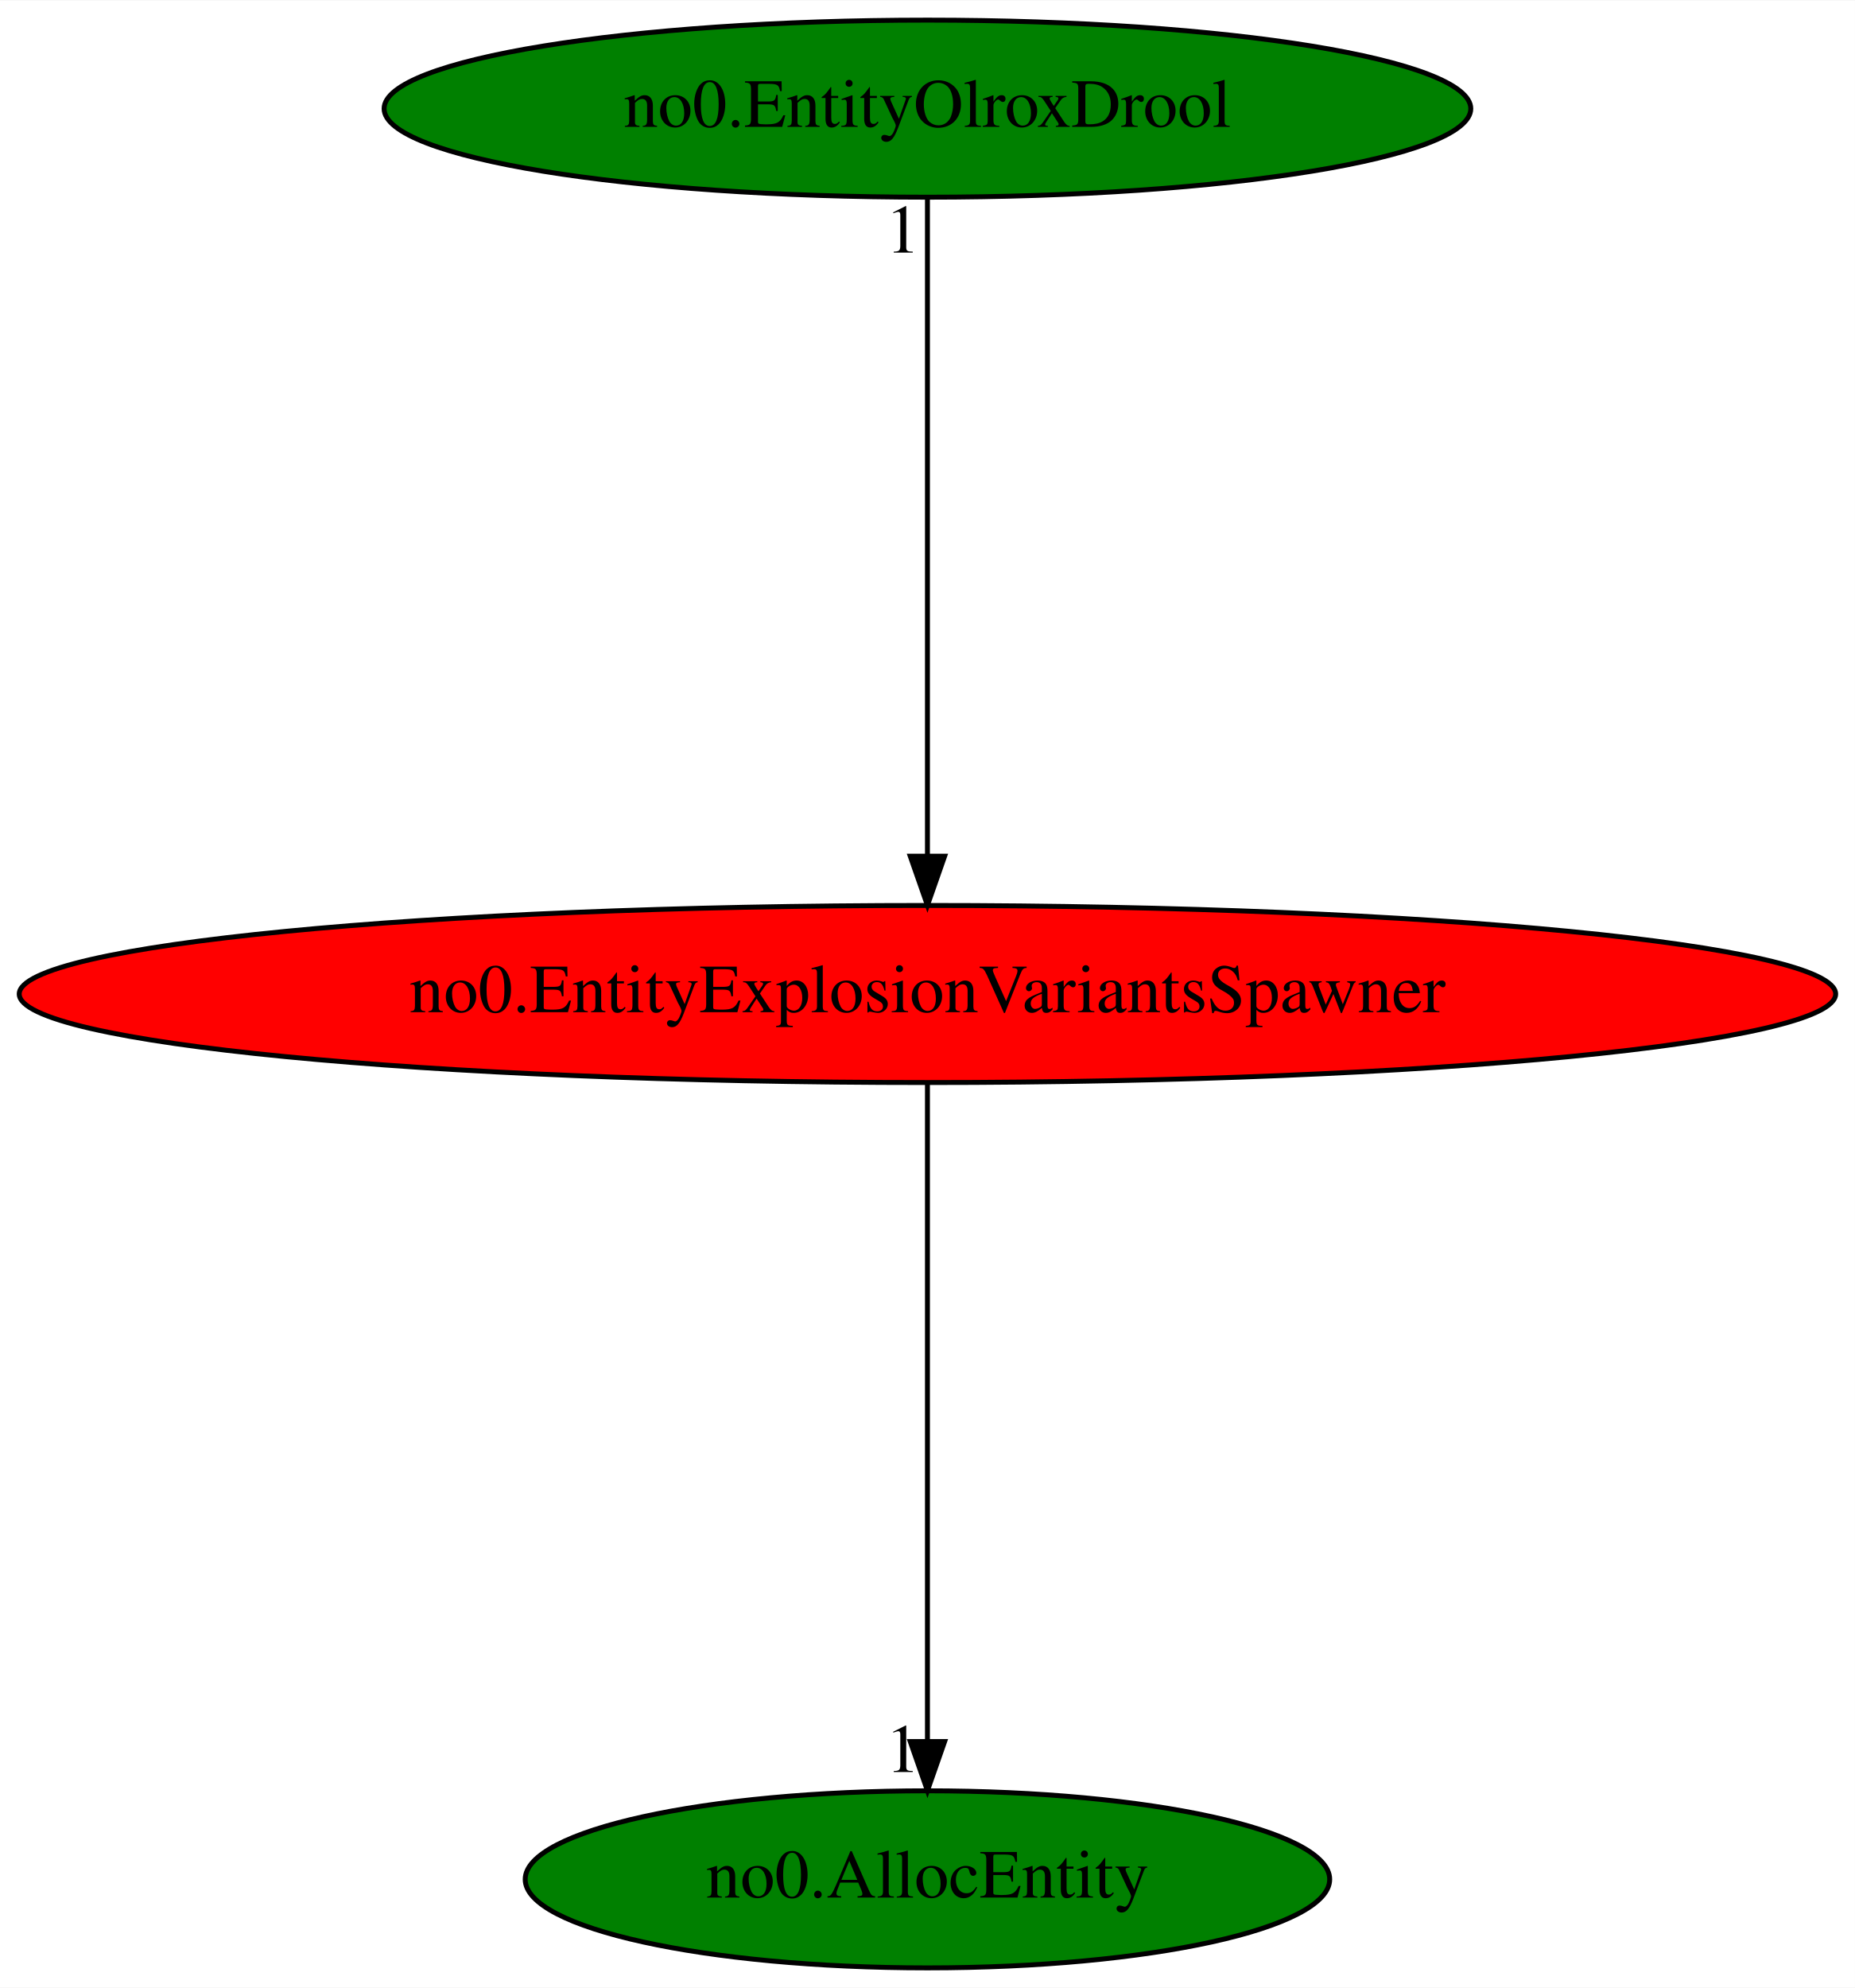
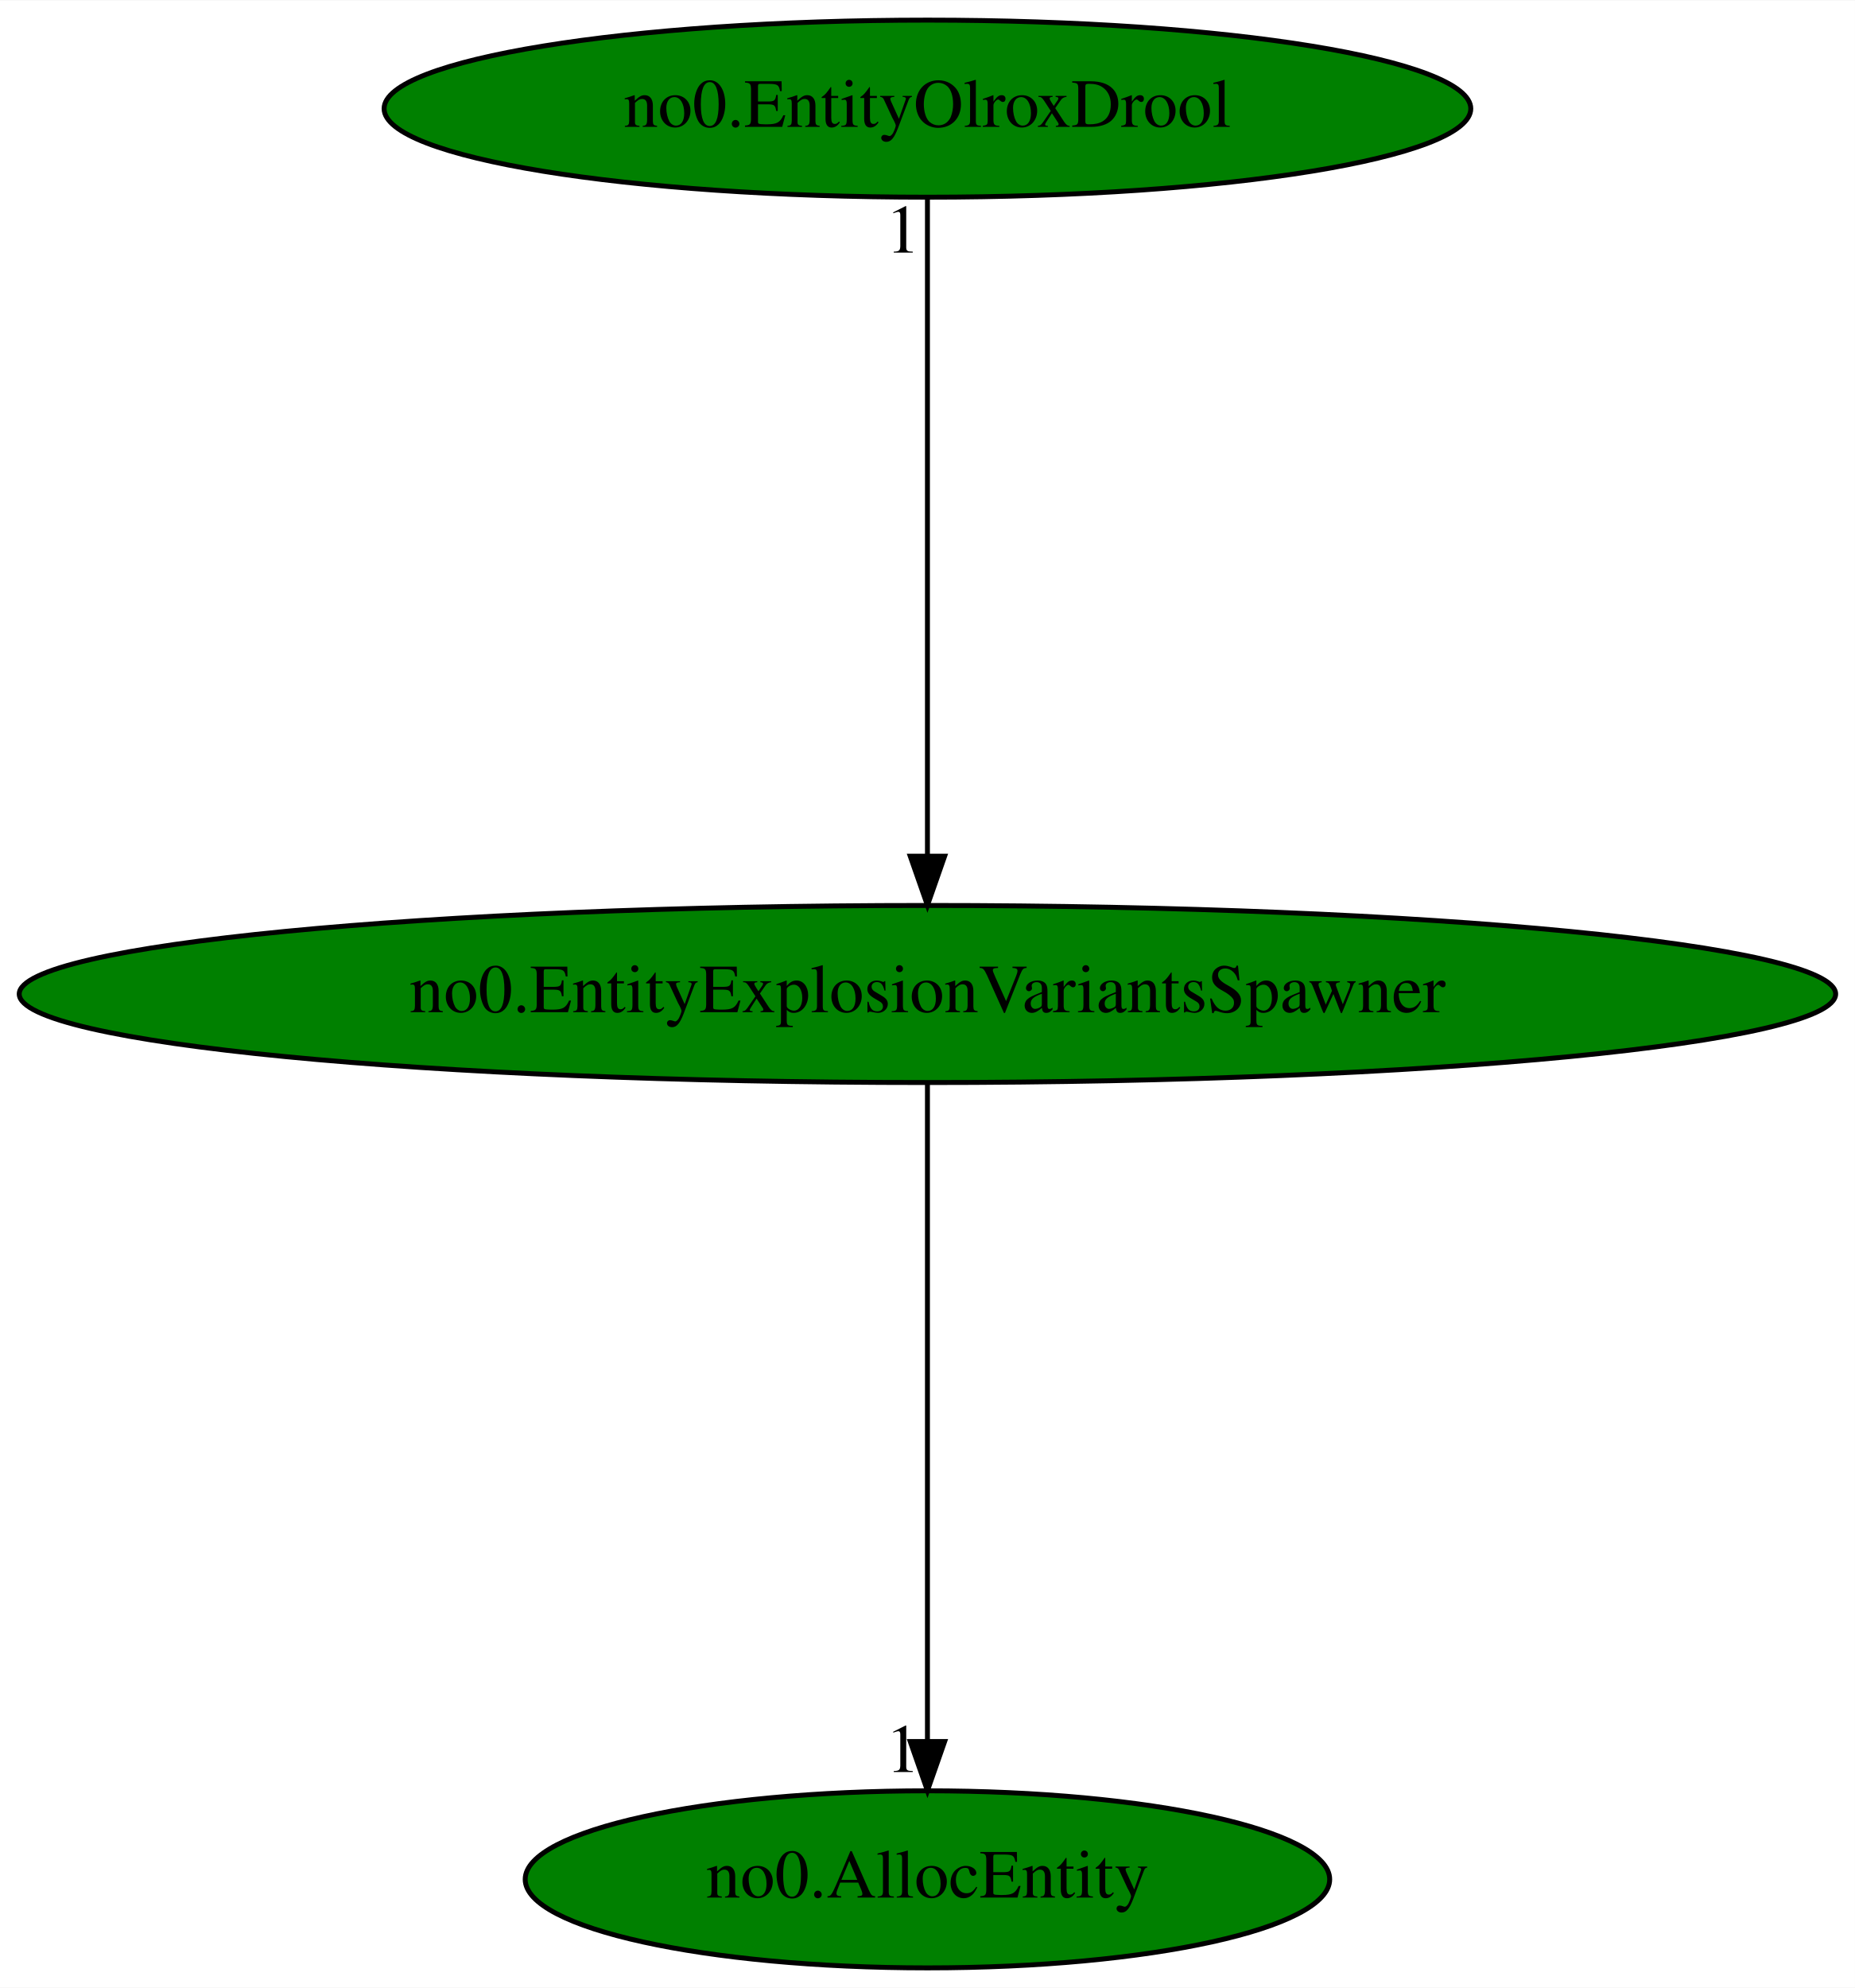
<svg xmlns="http://www.w3.org/2000/svg" xmlns:xlink="http://www.w3.org/1999/xlink" width="377pt" height="404pt" viewBox="0.00 0.00 377.17 404.00">
  <g id="graph0" class="graph" transform="scale(1 1) rotate(0) translate(4 400)">
    <polygon fill="white" stroke="transparent" points="-4,4 -4,-400 373.17,-400 373.17,4 -4,4" />
    <g id="node1" class="node">
-       <ellipse fill="red" stroke="black" cx="184.58" cy="-198" rx="184.67" ry="18" />
+       <ellipse fill="green" stroke="black" cx="184.58" cy="-198" rx="184.67" ry="18" />
      <text text-anchor="middle" x="184.58" y="-194.3" font-family="Times,serif" font-size="14.00">no0.EntityExplosionVariantsSpawner</text>
    </g>
    <g id="node2" class="node">
      <g id="a_node2">
        <a xlink:href="no0.AllocEntity.svg" xlink:title="no0.AllocEntity">
          <ellipse fill="green" stroke="black" cx="184.58" cy="-18" rx="81.79" ry="18" />
          <text text-anchor="middle" x="184.58" y="-14.3" font-family="Times,serif" font-size="14.00">no0.AllocEntity</text>
        </a>
      </g>
    </g>
    <g id="edge1" class="edge">
      <path fill="none" stroke="black" d="M184.58,-179.93C184.58,-148.97 184.58,-83.3 184.58,-46.13" />
      <polygon fill="black" stroke="black" points="188.08,-46.02 184.58,-36.02 181.08,-46.02 188.08,-46.02" />
      <text text-anchor="middle" x="179.58" y="-39.82" font-family="Times,serif" font-size="14.00">1</text>
    </g>
    <g id="node3" class="node">
      <g id="a_node3">
        <a xlink:href="no0.EntityOlroxDrool.svg" xlink:title="no0.EntityOlroxDrool">
          <ellipse fill="green" stroke="black" cx="184.58" cy="-378" rx="110.48" ry="18" />
          <text text-anchor="middle" x="184.58" y="-374.3" font-family="Times,serif" font-size="14.00">no0.EntityOlroxDrool</text>
        </a>
      </g>
    </g>
    <g id="edge2" class="edge">
      <path fill="none" stroke="black" d="M184.58,-359.93C184.58,-328.97 184.58,-263.3 184.58,-226.13" />
      <polygon fill="black" stroke="black" points="188.08,-226.02 184.58,-216.02 181.08,-226.02 188.08,-226.02" />
      <text text-anchor="middle" x="179.58" y="-348.73" font-family="Times,serif" font-size="14.00">1</text>
    </g>
  </g>
</svg>
